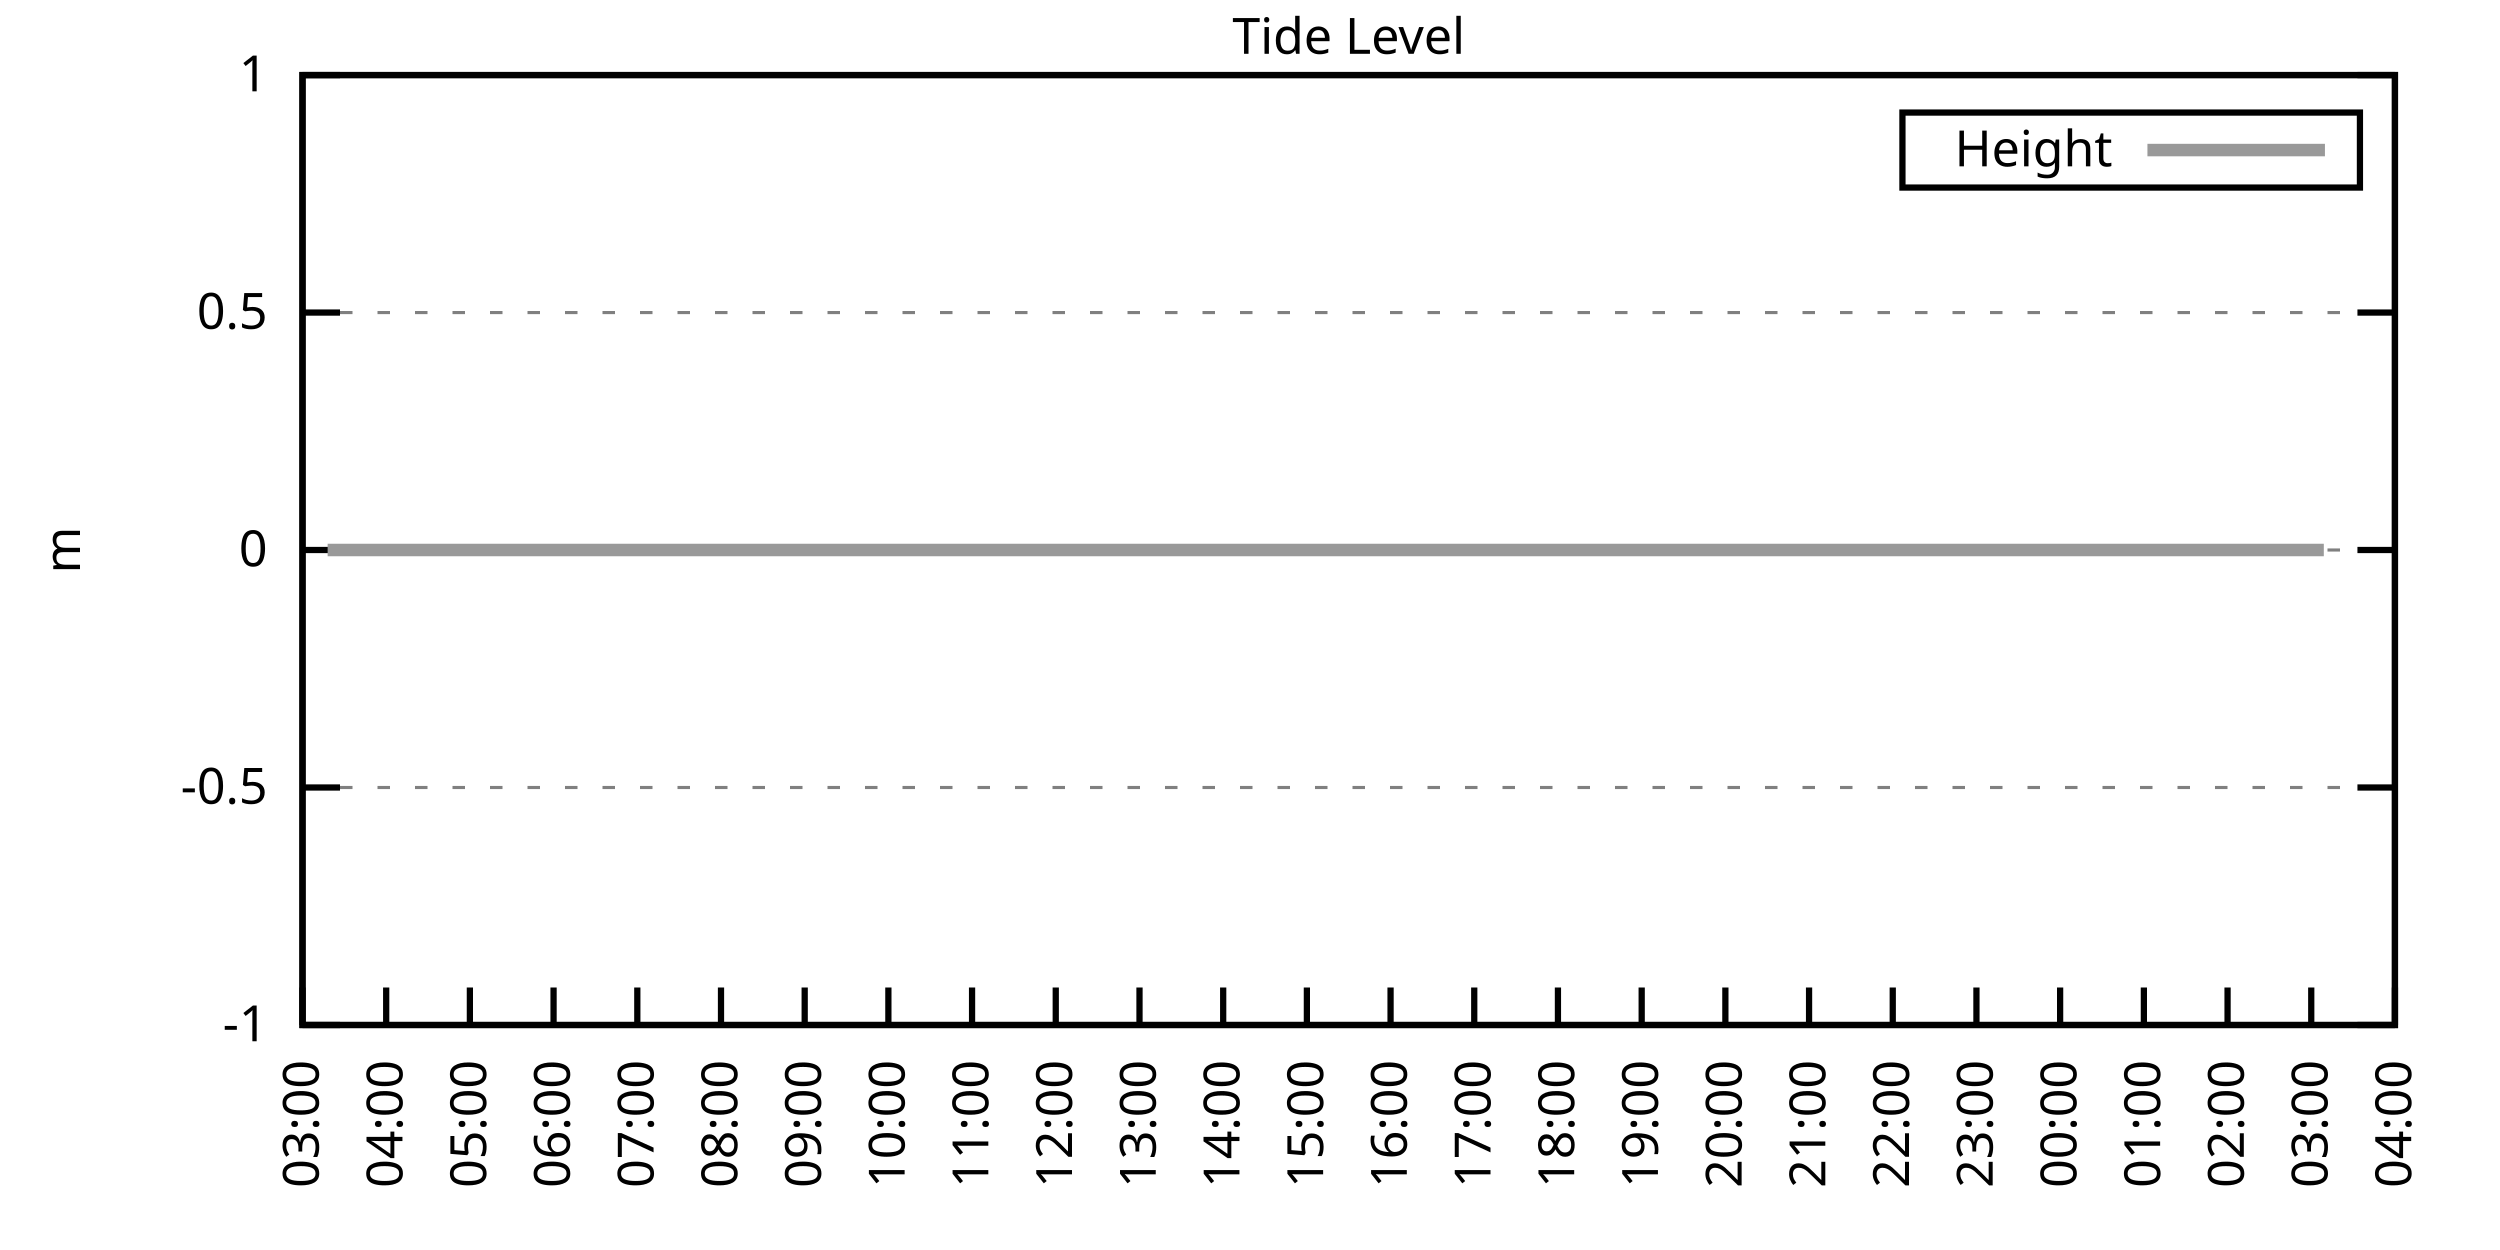
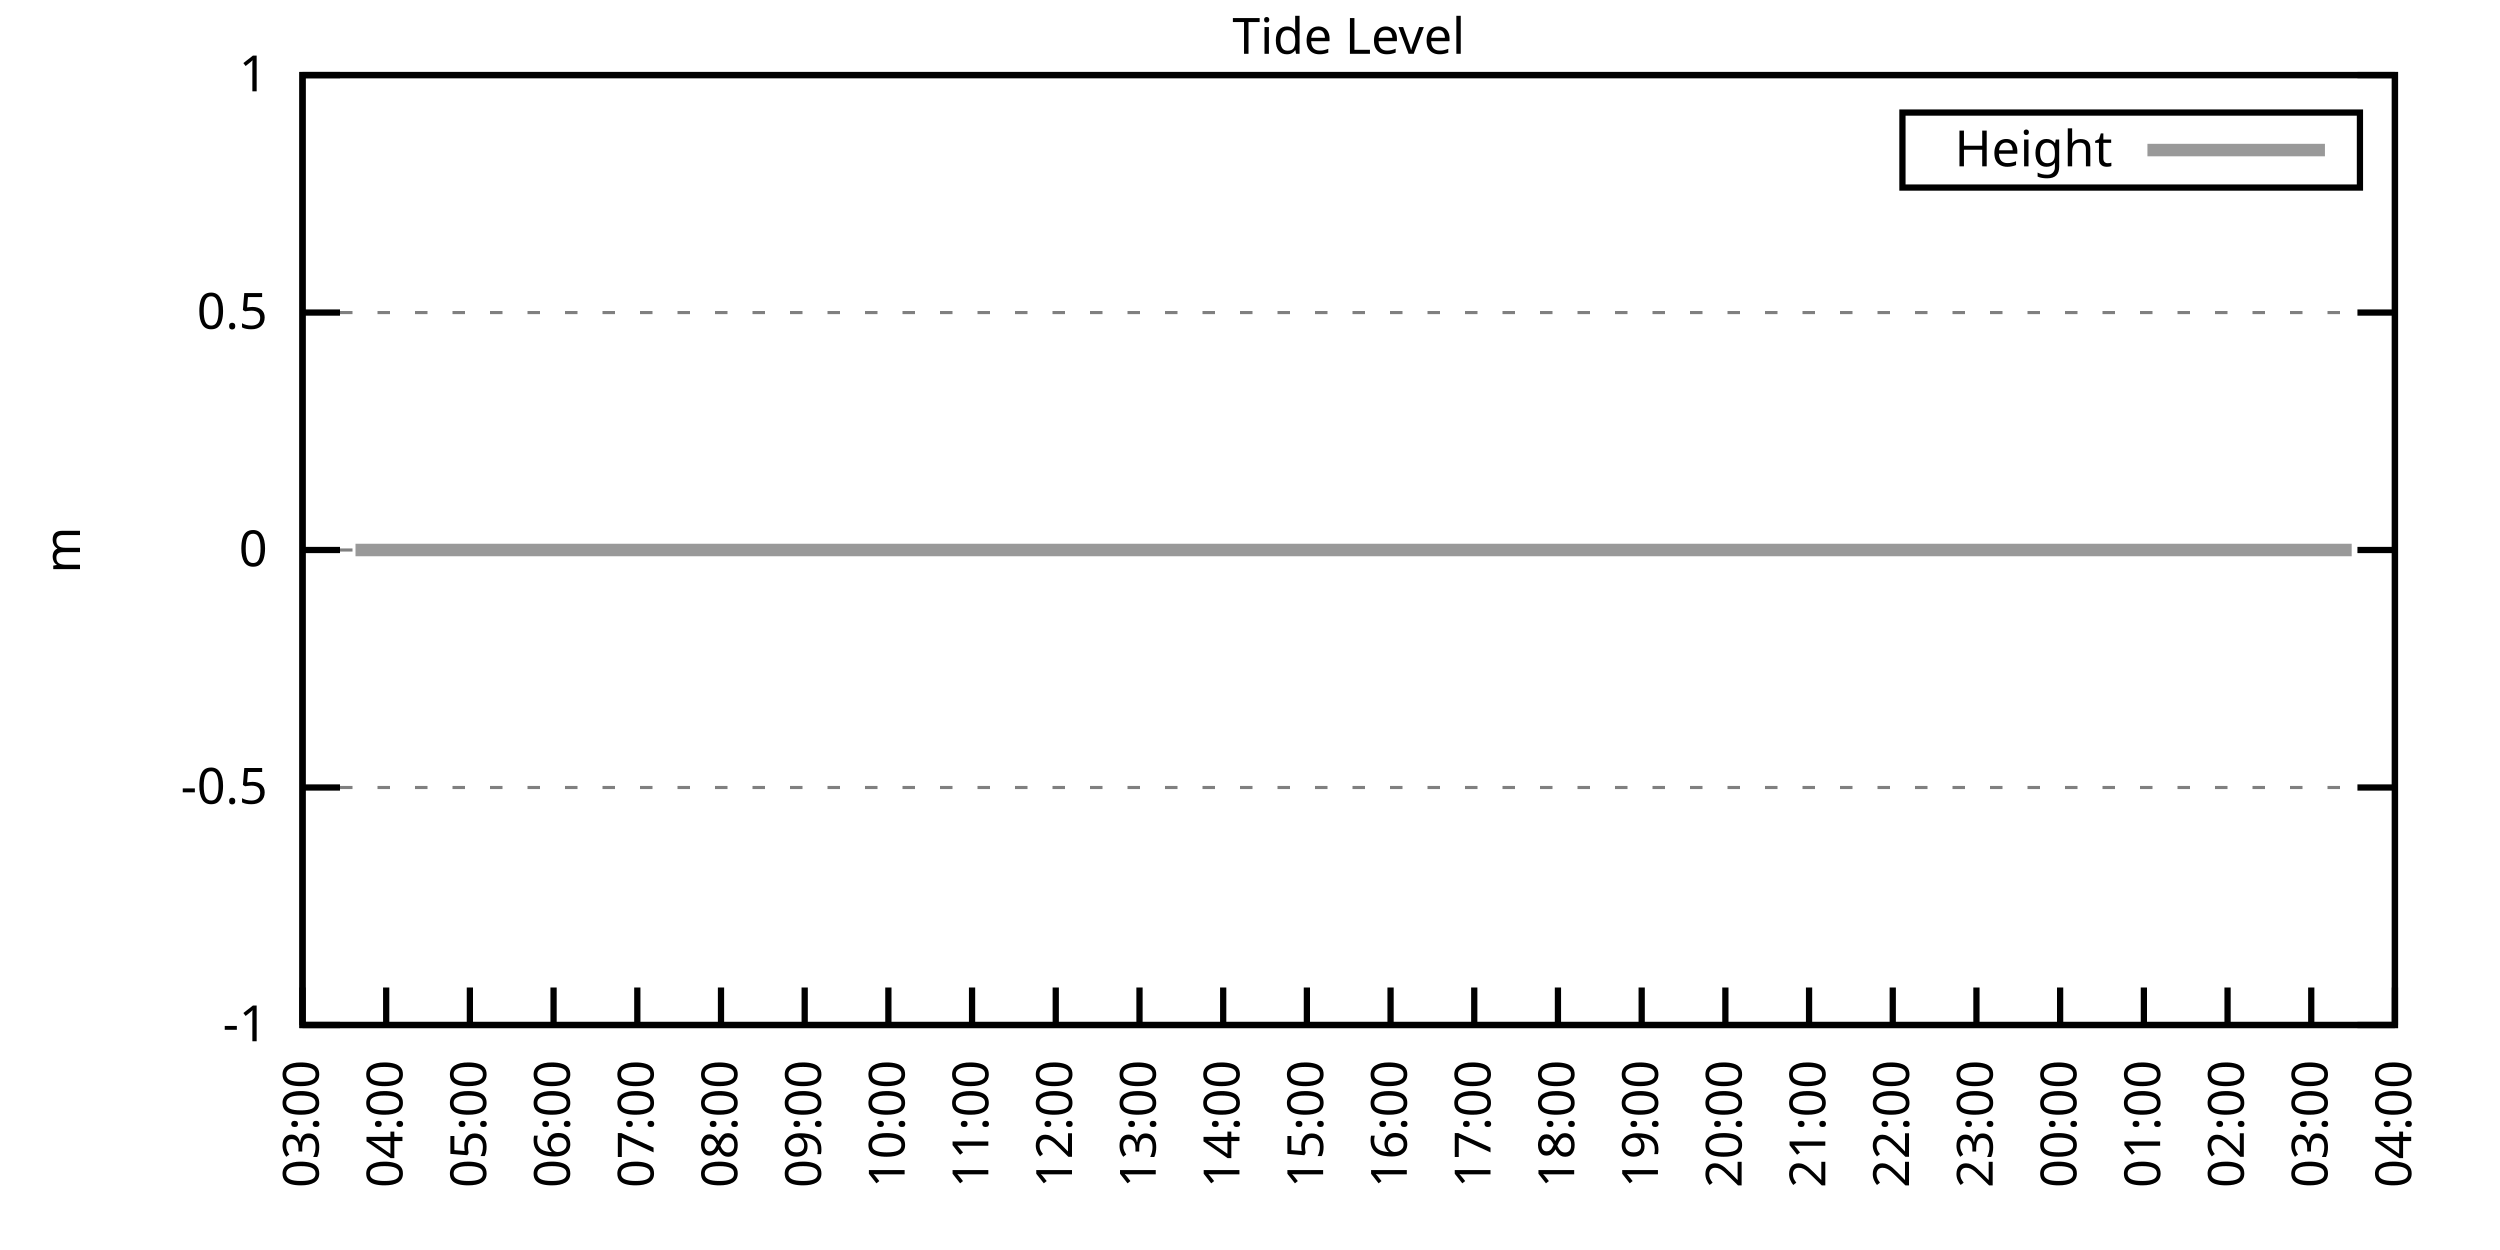
<svg xmlns="http://www.w3.org/2000/svg" xmlns:xlink="http://www.w3.org/1999/xlink" width="400" height="200" viewBox="0 0 400 200">
  <g id="gnuplot_canvas">
    <rect x="0" y="0" width="400" height="200" fill="none" />
    <defs>
      <circle id="gpDot" r="0.5" stroke-width="0.5" stroke="currentColor" />
      <path id="gpPt0" stroke-width="0.333" stroke="currentColor" d="M-1,0 h2 M0,-1 v2" />
      <path id="gpPt1" stroke-width="0.333" stroke="currentColor" d="M-1,-1 L1,1 M1,-1 L-1,1" />
      <path id="gpPt2" stroke-width="0.333" stroke="currentColor" d="M-1,0 L1,0 M0,-1 L0,1 M-1,-1 L1,1 M-1,1 L1,-1" />
      <rect id="gpPt3" stroke-width="0.333" stroke="currentColor" x="-1" y="-1" width="2" height="2" />
      <rect id="gpPt4" stroke-width="0.333" stroke="currentColor" fill="currentColor" x="-1" y="-1" width="2" height="2" />
      <circle id="gpPt5" stroke-width="0.333" stroke="currentColor" cx="0" cy="0" r="1" />
      <use xlink:href="#gpPt5" id="gpPt6" fill="currentColor" stroke="none" />
      <path id="gpPt7" stroke-width="0.333" stroke="currentColor" d="M0,-1.33 L-1.33,0.67 L1.33,0.67 z" />
      <use xlink:href="#gpPt7" id="gpPt8" fill="currentColor" stroke="none" />
      <use xlink:href="#gpPt7" id="gpPt9" stroke="currentColor" transform="rotate(180)" />
      <use xlink:href="#gpPt9" id="gpPt10" fill="currentColor" stroke="none" />
      <use xlink:href="#gpPt3" id="gpPt11" stroke="currentColor" transform="rotate(45)" />
      <use xlink:href="#gpPt11" id="gpPt12" fill="currentColor" stroke="none" />
      <path id="gpPt13" stroke-width="0.333" stroke="currentColor" d="M0,1.330 L1.265,0.411 L0.782,-1.067 L-0.782,-1.076 L-1.265,0.411 z" />
      <use xlink:href="#gpPt13" id="gpPt14" fill="currentColor" stroke="none" />
      <filter id="textbox" filterUnits="objectBoundingBox" x="0" y="0" height="1" width="1">
        <feFlood flood-color="white" flood-opacity="1" result="bgnd" />
        <feComposite in="SourceGraphic" in2="bgnd" operator="atop" />
      </filter>
      <filter id="greybox" filterUnits="objectBoundingBox" x="0" y="0" height="1" width="1">
        <feFlood flood-color="lightgrey" flood-opacity="1" result="grey" />
        <feComposite in="SourceGraphic" in2="grey" operator="atop" />
      </filter>
    </defs>
    <g fill="none" color="white" stroke="currentColor" stroke-width="1.00" stroke-linecap="butt" stroke-linejoin="miter">
</g>
    <g fill="none" color="black" stroke="currentColor" stroke-width="1.00" stroke-linecap="butt" stroke-linejoin="miter">
      <g stroke="none" shape-rendering="crispEdges">
        <polygon fill="rgb(255, 255, 255)" points="48.40,164.00 383.18,164.00 383.18,12.02 48.40,12.02 " />
      </g>
    </g>
    <g fill="none" color="black" stroke="currentColor" stroke-width="1.00" stroke-linecap="butt" stroke-linejoin="miter">
</g>
    <g fill="none" color="black" stroke="black" stroke-width="0.50" stroke-linecap="butt" stroke-linejoin="miter">
</g>
    <g fill="none" color="gray" stroke="currentColor" stroke-width="0.50" stroke-linecap="butt" stroke-linejoin="miter">
      <path stroke="gray" stroke-dasharray="2,4" class="gridline" d="M48.40,164.00 L383.19,164.00  " />
    </g>
    <g fill="none" color="gray" stroke="gray" stroke-width="1.00" stroke-linecap="butt" stroke-linejoin="miter">
</g>
    <g fill="none" color="black" stroke="currentColor" stroke-width="1.00" stroke-linecap="butt" stroke-linejoin="miter">
      <path stroke="black" d="M48.40,164.00 L54.40,164.00 M383.19,164.00 L377.19,164.00  " />
      <g transform="translate(42.80,166.60)" stroke="none" fill="black" font-family="Sans" font-size="8.00" text-anchor="end">
        <text>
          <tspan font-family="Sans">-1</tspan>
        </text>
      </g>
    </g>
    <g fill="none" color="black" stroke="currentColor" stroke-width="1.00" stroke-linecap="butt" stroke-linejoin="miter">
</g>
    <g fill="none" color="black" stroke="black" stroke-width="0.50" stroke-linecap="butt" stroke-linejoin="miter">
</g>
    <g fill="none" color="gray" stroke="currentColor" stroke-width="0.50" stroke-linecap="butt" stroke-linejoin="miter">
      <path stroke="gray" stroke-dasharray="2,4" class="gridline" d="M48.40,126.00 L383.19,126.00  " />
    </g>
    <g fill="none" color="gray" stroke="gray" stroke-width="1.00" stroke-linecap="butt" stroke-linejoin="miter">
</g>
    <g fill="none" color="black" stroke="currentColor" stroke-width="1.00" stroke-linecap="butt" stroke-linejoin="miter">
      <path stroke="black" d="M48.40,126.00 L54.40,126.00 M383.19,126.00 L377.19,126.00  " />
      <g transform="translate(42.80,128.60)" stroke="none" fill="black" font-family="Sans" font-size="8.00" text-anchor="end">
        <text>
          <tspan font-family="Sans">-0.5</tspan>
        </text>
      </g>
    </g>
    <g fill="none" color="black" stroke="currentColor" stroke-width="1.00" stroke-linecap="butt" stroke-linejoin="miter">
</g>
    <g fill="none" color="black" stroke="black" stroke-width="0.50" stroke-linecap="butt" stroke-linejoin="miter">
</g>
    <g fill="none" color="gray" stroke="currentColor" stroke-width="0.50" stroke-linecap="butt" stroke-linejoin="miter">
      <path stroke="gray" stroke-dasharray="2,4" class="gridline" d="M48.40,88.00 L383.19,88.00  " />
    </g>
    <g fill="none" color="gray" stroke="gray" stroke-width="1.00" stroke-linecap="butt" stroke-linejoin="miter">
</g>
    <g fill="none" color="black" stroke="currentColor" stroke-width="1.00" stroke-linecap="butt" stroke-linejoin="miter">
      <path stroke="black" d="M48.40,88.00 L54.40,88.00 M383.19,88.00 L377.19,88.00  " />
      <g transform="translate(42.80,90.60)" stroke="none" fill="black" font-family="Sans" font-size="8.00" text-anchor="end">
        <text>
          <tspan font-family="Sans"> 0</tspan>
        </text>
      </g>
    </g>
    <g fill="none" color="black" stroke="currentColor" stroke-width="1.00" stroke-linecap="butt" stroke-linejoin="miter">
</g>
    <g fill="none" color="black" stroke="black" stroke-width="0.50" stroke-linecap="butt" stroke-linejoin="miter">
</g>
    <g fill="none" color="gray" stroke="currentColor" stroke-width="0.50" stroke-linecap="butt" stroke-linejoin="miter">
      <path stroke="gray" stroke-dasharray="2,4" class="gridline" d="M48.40,50.01 L383.19,50.01  " />
    </g>
    <g fill="none" color="gray" stroke="gray" stroke-width="1.00" stroke-linecap="butt" stroke-linejoin="miter">
</g>
    <g fill="none" color="black" stroke="currentColor" stroke-width="1.00" stroke-linecap="butt" stroke-linejoin="miter">
      <path stroke="black" d="M48.40,50.01 L54.40,50.01 M383.19,50.01 L377.19,50.01  " />
      <g transform="translate(42.80,52.61)" stroke="none" fill="black" font-family="Sans" font-size="8.00" text-anchor="end">
        <text>
          <tspan font-family="Sans"> 0.5</tspan>
        </text>
      </g>
    </g>
    <g fill="none" color="black" stroke="currentColor" stroke-width="1.00" stroke-linecap="butt" stroke-linejoin="miter">
</g>
    <g fill="none" color="black" stroke="black" stroke-width="0.50" stroke-linecap="butt" stroke-linejoin="miter">
</g>
    <g fill="none" color="gray" stroke="currentColor" stroke-width="0.50" stroke-linecap="butt" stroke-linejoin="miter">
      <path stroke="gray" stroke-dasharray="2,4" class="gridline" d="M48.40,12.01 L383.19,12.01  " />
    </g>
    <g fill="none" color="gray" stroke="gray" stroke-width="1.00" stroke-linecap="butt" stroke-linejoin="miter">
</g>
    <g fill="none" color="black" stroke="currentColor" stroke-width="1.00" stroke-linecap="butt" stroke-linejoin="miter">
      <path stroke="black" d="M48.40,12.01 L54.40,12.01 M383.19,12.01 L377.19,12.01  " />
      <g transform="translate(42.80,14.61)" stroke="none" fill="black" font-family="Sans" font-size="8.00" text-anchor="end">
        <text>
          <tspan font-family="Sans"> 1</tspan>
        </text>
      </g>
    </g>
    <g fill="none" color="black" stroke="currentColor" stroke-width="1.00" stroke-linecap="butt" stroke-linejoin="miter">
      <path stroke="black" d="M48.40,164.00 L48.40,158.00  " />
      <g transform="translate(51.00,169.60) rotate(270.00)" stroke="none" fill="black" font-family="Sans" font-size="8.00" text-anchor="end">
        <text>
          <tspan font-family="Sans">03:00</tspan>
        </text>
      </g>
    </g>
    <g fill="none" color="black" stroke="currentColor" stroke-width="1.00" stroke-linecap="butt" stroke-linejoin="miter">
      <path stroke="black" d="M61.79,164.00 L61.79,158.00  " />
      <g transform="translate(64.39,169.60) rotate(270.00)" stroke="none" fill="black" font-family="Sans" font-size="8.00" text-anchor="end">
        <text>
          <tspan font-family="Sans">04:00</tspan>
        </text>
      </g>
    </g>
    <g fill="none" color="black" stroke="currentColor" stroke-width="1.00" stroke-linecap="butt" stroke-linejoin="miter">
      <path stroke="black" d="M75.18,164.00 L75.18,158.00  " />
      <g transform="translate(77.78,169.60) rotate(270.00)" stroke="none" fill="black" font-family="Sans" font-size="8.00" text-anchor="end">
        <text>
          <tspan font-family="Sans">05:00</tspan>
        </text>
      </g>
    </g>
    <g fill="none" color="black" stroke="currentColor" stroke-width="1.00" stroke-linecap="butt" stroke-linejoin="miter">
      <path stroke="black" d="M88.57,164.00 L88.57,158.00  " />
      <g transform="translate(91.17,169.60) rotate(270.00)" stroke="none" fill="black" font-family="Sans" font-size="8.00" text-anchor="end">
        <text>
          <tspan font-family="Sans">06:00</tspan>
        </text>
      </g>
    </g>
    <g fill="none" color="black" stroke="currentColor" stroke-width="1.00" stroke-linecap="butt" stroke-linejoin="miter">
      <path stroke="black" d="M101.97,164.00 L101.97,158.00  " />
      <g transform="translate(104.57,169.60) rotate(270.00)" stroke="none" fill="black" font-family="Sans" font-size="8.00" text-anchor="end">
        <text>
          <tspan font-family="Sans">07:00</tspan>
        </text>
      </g>
    </g>
    <g fill="none" color="black" stroke="currentColor" stroke-width="1.00" stroke-linecap="butt" stroke-linejoin="miter">
      <path stroke="black" d="M115.36,164.00 L115.36,158.00  " />
      <g transform="translate(117.96,169.60) rotate(270.00)" stroke="none" fill="black" font-family="Sans" font-size="8.00" text-anchor="end">
        <text>
          <tspan font-family="Sans">08:00</tspan>
        </text>
      </g>
    </g>
    <g fill="none" color="black" stroke="currentColor" stroke-width="1.00" stroke-linecap="butt" stroke-linejoin="miter">
      <path stroke="black" d="M128.75,164.00 L128.75,158.00  " />
      <g transform="translate(131.35,169.60) rotate(270.00)" stroke="none" fill="black" font-family="Sans" font-size="8.00" text-anchor="end">
        <text>
          <tspan font-family="Sans">09:00</tspan>
        </text>
      </g>
    </g>
    <g fill="none" color="black" stroke="currentColor" stroke-width="1.00" stroke-linecap="butt" stroke-linejoin="miter">
      <path stroke="black" d="M142.14,164.00 L142.14,158.00  " />
      <g transform="translate(144.74,169.60) rotate(270.00)" stroke="none" fill="black" font-family="Sans" font-size="8.00" text-anchor="end">
        <text>
          <tspan font-family="Sans">10:00</tspan>
        </text>
      </g>
    </g>
    <g fill="none" color="black" stroke="currentColor" stroke-width="1.00" stroke-linecap="butt" stroke-linejoin="miter">
      <path stroke="black" d="M155.53,164.00 L155.53,158.00  " />
      <g transform="translate(158.13,169.60) rotate(270.00)" stroke="none" fill="black" font-family="Sans" font-size="8.00" text-anchor="end">
        <text>
          <tspan font-family="Sans">11:00</tspan>
        </text>
      </g>
    </g>
    <g fill="none" color="black" stroke="currentColor" stroke-width="1.00" stroke-linecap="butt" stroke-linejoin="miter">
      <path stroke="black" d="M168.92,164.00 L168.92,158.00  " />
      <g transform="translate(171.52,169.60) rotate(270.00)" stroke="none" fill="black" font-family="Sans" font-size="8.00" text-anchor="end">
        <text>
          <tspan font-family="Sans">12:00</tspan>
        </text>
      </g>
    </g>
    <g fill="none" color="black" stroke="currentColor" stroke-width="1.00" stroke-linecap="butt" stroke-linejoin="miter">
      <path stroke="black" d="M182.32,164.00 L182.32,158.00  " />
      <g transform="translate(184.92,169.60) rotate(270.00)" stroke="none" fill="black" font-family="Sans" font-size="8.00" text-anchor="end">
        <text>
          <tspan font-family="Sans">13:00</tspan>
        </text>
      </g>
    </g>
    <g fill="none" color="black" stroke="currentColor" stroke-width="1.00" stroke-linecap="butt" stroke-linejoin="miter">
      <path stroke="black" d="M195.71,164.00 L195.71,158.00  " />
      <g transform="translate(198.31,169.60) rotate(270.00)" stroke="none" fill="black" font-family="Sans" font-size="8.00" text-anchor="end">
        <text>
          <tspan font-family="Sans">14:00</tspan>
        </text>
      </g>
    </g>
    <g fill="none" color="black" stroke="currentColor" stroke-width="1.00" stroke-linecap="butt" stroke-linejoin="miter">
      <path stroke="black" d="M209.10,164.00 L209.10,158.00  " />
      <g transform="translate(211.70,169.60) rotate(270.00)" stroke="none" fill="black" font-family="Sans" font-size="8.00" text-anchor="end">
        <text>
          <tspan font-family="Sans">15:00</tspan>
        </text>
      </g>
    </g>
    <g fill="none" color="black" stroke="currentColor" stroke-width="1.00" stroke-linecap="butt" stroke-linejoin="miter">
      <path stroke="black" d="M222.49,164.00 L222.49,158.00  " />
      <g transform="translate(225.09,169.60) rotate(270.00)" stroke="none" fill="black" font-family="Sans" font-size="8.00" text-anchor="end">
        <text>
          <tspan font-family="Sans">16:00</tspan>
        </text>
      </g>
    </g>
    <g fill="none" color="black" stroke="currentColor" stroke-width="1.00" stroke-linecap="butt" stroke-linejoin="miter">
      <path stroke="black" d="M235.88,164.00 L235.88,158.00  " />
      <g transform="translate(238.48,169.60) rotate(270.00)" stroke="none" fill="black" font-family="Sans" font-size="8.00" text-anchor="end">
        <text>
          <tspan font-family="Sans">17:00</tspan>
        </text>
      </g>
    </g>
    <g fill="none" color="black" stroke="currentColor" stroke-width="1.00" stroke-linecap="butt" stroke-linejoin="miter">
      <path stroke="black" d="M249.27,164.00 L249.27,158.00  " />
      <g transform="translate(251.87,169.60) rotate(270.00)" stroke="none" fill="black" font-family="Sans" font-size="8.00" text-anchor="end">
        <text>
          <tspan font-family="Sans">18:00</tspan>
        </text>
      </g>
    </g>
    <g fill="none" color="black" stroke="currentColor" stroke-width="1.00" stroke-linecap="butt" stroke-linejoin="miter">
      <path stroke="black" d="M262.67,164.00 L262.67,158.00  " />
      <g transform="translate(265.27,169.60) rotate(270.00)" stroke="none" fill="black" font-family="Sans" font-size="8.00" text-anchor="end">
        <text>
          <tspan font-family="Sans">19:00</tspan>
        </text>
      </g>
    </g>
    <g fill="none" color="black" stroke="currentColor" stroke-width="1.00" stroke-linecap="butt" stroke-linejoin="miter">
      <path stroke="black" d="M276.06,164.00 L276.06,158.00  " />
      <g transform="translate(278.66,169.60) rotate(270.00)" stroke="none" fill="black" font-family="Sans" font-size="8.00" text-anchor="end">
        <text>
          <tspan font-family="Sans">20:00</tspan>
        </text>
      </g>
    </g>
    <g fill="none" color="black" stroke="currentColor" stroke-width="1.00" stroke-linecap="butt" stroke-linejoin="miter">
      <path stroke="black" d="M289.45,164.00 L289.45,158.00  " />
      <g transform="translate(292.05,169.60) rotate(270.00)" stroke="none" fill="black" font-family="Sans" font-size="8.00" text-anchor="end">
        <text>
          <tspan font-family="Sans">21:00</tspan>
        </text>
      </g>
    </g>
    <g fill="none" color="black" stroke="currentColor" stroke-width="1.00" stroke-linecap="butt" stroke-linejoin="miter">
      <path stroke="black" d="M302.84,164.00 L302.84,158.00  " />
      <g transform="translate(305.44,169.60) rotate(270.00)" stroke="none" fill="black" font-family="Sans" font-size="8.00" text-anchor="end">
        <text>
          <tspan font-family="Sans">22:00</tspan>
        </text>
      </g>
    </g>
    <g fill="none" color="black" stroke="currentColor" stroke-width="1.00" stroke-linecap="butt" stroke-linejoin="miter">
      <path stroke="black" d="M316.23,164.00 L316.23,158.00  " />
      <g transform="translate(318.83,169.60) rotate(270.00)" stroke="none" fill="black" font-family="Sans" font-size="8.00" text-anchor="end">
        <text>
          <tspan font-family="Sans">23:00</tspan>
        </text>
      </g>
    </g>
    <g fill="none" color="black" stroke="currentColor" stroke-width="1.00" stroke-linecap="butt" stroke-linejoin="miter">
      <path stroke="black" d="M329.62,164.00 L329.62,158.00  " />
      <g transform="translate(332.22,169.60) rotate(270.00)" stroke="none" fill="black" font-family="Sans" font-size="8.00" text-anchor="end">
        <text>
          <tspan font-family="Sans">00:00</tspan>
        </text>
      </g>
    </g>
    <g fill="none" color="black" stroke="currentColor" stroke-width="1.00" stroke-linecap="butt" stroke-linejoin="miter">
      <path stroke="black" d="M343.02,164.00 L343.02,158.00  " />
      <g transform="translate(345.62,169.60) rotate(270.00)" stroke="none" fill="black" font-family="Sans" font-size="8.00" text-anchor="end">
        <text>
          <tspan font-family="Sans">01:00</tspan>
        </text>
      </g>
    </g>
    <g fill="none" color="black" stroke="currentColor" stroke-width="1.00" stroke-linecap="butt" stroke-linejoin="miter">
      <path stroke="black" d="M356.41,164.00 L356.41,158.00  " />
      <g transform="translate(359.01,169.60) rotate(270.00)" stroke="none" fill="black" font-family="Sans" font-size="8.00" text-anchor="end">
        <text>
          <tspan font-family="Sans">02:00</tspan>
        </text>
      </g>
    </g>
    <g fill="none" color="black" stroke="currentColor" stroke-width="1.00" stroke-linecap="butt" stroke-linejoin="miter">
      <path stroke="black" d="M369.80,164.00 L369.80,158.00  " />
      <g transform="translate(372.40,169.60) rotate(270.00)" stroke="none" fill="black" font-family="Sans" font-size="8.00" text-anchor="end">
        <text>
          <tspan font-family="Sans">03:00</tspan>
        </text>
      </g>
    </g>
    <g fill="none" color="black" stroke="currentColor" stroke-width="1.00" stroke-linecap="butt" stroke-linejoin="miter">
      <path stroke="black" d="M383.19,164.00 L383.19,158.00  " />
      <g transform="translate(385.79,169.60) rotate(270.00)" stroke="none" fill="black" font-family="Sans" font-size="8.00" text-anchor="end">
        <text>
          <tspan font-family="Sans">04:00</tspan>
        </text>
      </g>
    </g>
    <g fill="none" color="black" stroke="currentColor" stroke-width="1.00" stroke-linecap="butt" stroke-linejoin="miter">
</g>
    <g fill="none" color="black" stroke="currentColor" stroke-width="1.00" stroke-linecap="butt" stroke-linejoin="miter">
      <path stroke="black" d="M48.40,12.01 L48.40,164.00 L383.19,164.00 L383.19,12.01 L48.40,12.01 Z  " />
    </g>
    <g fill="none" color="black" stroke="currentColor" stroke-width="1.00" stroke-linecap="butt" stroke-linejoin="miter">
</g>
    <g fill="none" color="black" stroke="currentColor" stroke-width="1.00" stroke-linecap="butt" stroke-linejoin="miter">
      <path stroke="black" d="M304.39,30.01 L304.39,18.01 L377.59,18.01 L377.59,30.01 L304.39,30.01 Z  " />
    </g>
    <g id="Tide_level_plot_1">
      <g fill="none" color="white" stroke="black" stroke-width="2.00" stroke-linecap="butt" stroke-linejoin="miter">
</g>
      <g fill="none" color="black" stroke="currentColor" stroke-width="2.00" stroke-linecap="butt" stroke-linejoin="miter">
        <g transform="translate(337.99,26.61)" stroke="none" fill="black" font-family="Sans" font-size="8.00" text-anchor="end">
          <text>
            <tspan font-family="Sans">Height</tspan>
          </text>
        </g>
      </g>
      <g fill="none" color="black" stroke="currentColor" stroke-width="2.00" stroke-linecap="butt" stroke-linejoin="miter">
-         <path stroke="rgb(153, 153, 153)" d="M343.59,24.01 L371.99,24.01 M52.42,88.00 L54.65,88.00 L56.88,88.00 L59.34,88.00 L61.12,88.00 L63.58,88.00   L65.81,88.00 L68.04,88.00 L70.27,88.00 L72.73,88.00 L74.96,88.00 L77.19,88.00 L79.20,88.00 L81.43,88.00   L83.66,88.00 L86.12,88.00 L88.13,88.00 L90.58,88.00 L92.59,88.00 L94.60,88.00 L97.06,88.00 L99.29,88.00   L101.52,88.00 L103.98,88.00 L105.98,88.00 L108.44,88.00 L110.67,88.00 L112.46,88.00 L114.91,88.00 L117.37,88.00   L119.38,88.00 L121.38,88.00 L123.84,88.00 L125.85,88.00 L128.30,88.00 L130.54,88.00 L132.54,88.00 L135.00,88.00   L137.45,88.00 L139.46,88.00 L141.69,88.00 L143.70,88.00 L146.16,88.00 L148.61,88.00 L150.85,88.00 L152.85,88.00   L155.09,88.00 L157.10,88.00 L159.77,88.00 L162.01,88.00 L164.01,88.00 L166.47,88.00 L168.25,88.00 L170.93,88.00   L172.94,88.00 L175.17,88.00 L177.63,88.00 L179.86,88.00 L181.87,88.00 L184.10,88.00 L186.11,88.00 L188.79,88.00   L190.80,88.00 L193.25,88.00 L195.26,88.00 L197.49,88.00 L199.95,88.00 L202.18,88.00 L204.19,88.00 L206.87,88.00   L208.65,88.00 L211.11,88.00 L213.12,88.00 L215.57,88.00 L217.58,88.00 L219.81,88.00 L222.04,88.00 L224.50,88.00   L226.29,88.00 L228.52,88.00 L230.97,88.00 L233.43,88.00 L235.66,88.00 L237.44,88.00 L239.90,88.00 L242.36,88.00   L244.59,88.00 L246.82,88.00 L249.05,88.00 L251.28,88.00 L253.29,88.00 L255.75,88.00 L257.98,88.00 L259.76,88.00   L262.44,88.00 L264.45,88.00 L266.68,88.00 L269.14,88.00 L271.15,88.00 L273.60,88.00 L275.83,88.00 L277.84,88.00   L279.85,88.00 L282.08,88.00 L284.76,88.00 L286.99,88.00 L289.00,88.00 L291.23,88.00 L293.69,88.00 L295.70,88.00   L298.15,88.00 L300.39,88.00 L302.17,88.00 L304.63,88.00 L306.86,88.00 L309.09,88.00 L311.10,88.00 L313.55,88.00   L315.56,88.00 L318.24,88.00 L320.25,88.00 L322.48,88.00 L324.94,88.00 L326.95,88.00 L329.40,88.00 L331.19,88.00   L333.86,88.00 L335.65,88.00 L337.88,88.00 L340.34,88.00 L342.57,88.00 L345.02,88.00 L346.81,88.00 L349.26,88.00   L351.50,88.00 L353.73,88.00 L355.96,88.00 L357.97,88.00 L360.42,88.00 L362.66,88.00 L365.11,88.00 L367.12,88.00   L369.58,88.00 L371.81,88.00  " />
+         <path stroke="rgb(153, 153, 153)" d="M343.59,24.01 L371.99,24.01 M56.88,88.00 L59.34,88.00 L61.12,88.00 L63.58,88.00 L65.81,88.00 L68.04,88.00   L70.27,88.00 L72.73,88.00 L74.96,88.00 L77.19,88.00 L79.20,88.00 L81.43,88.00 L83.66,88.00 L86.12,88.00   L88.13,88.00 L90.58,88.00 L92.59,88.00 L94.60,88.00 L97.06,88.00 L99.29,88.00 L101.52,88.00 L103.98,88.00   L105.98,88.00 L108.44,88.00 L110.67,88.00 L112.46,88.00 L114.91,88.00 L117.37,88.00 L119.38,88.00 L121.38,88.00   L123.84,88.00 L125.85,88.00 L128.30,88.00 L130.54,88.00 L132.54,88.00 L135.00,88.00 L137.45,88.00 L139.46,88.00   L141.69,88.00 L143.70,88.00 L146.16,88.00 L148.61,88.00 L150.85,88.00 L152.85,88.00 L155.09,88.00 L157.10,88.00   L159.77,88.00 L162.01,88.00 L164.01,88.00 L166.47,88.00 L168.25,88.00 L170.93,88.00 L172.94,88.00 L175.17,88.00   L177.63,88.00 L179.86,88.00 L181.87,88.00 L184.10,88.00 L186.11,88.00 L188.79,88.00 L190.80,88.00 L193.25,88.00   L195.26,88.00 L197.49,88.00 L199.95,88.00 L202.18,88.00 L204.19,88.00 L206.87,88.00 L208.65,88.00 L211.11,88.00   L213.12,88.00 L215.57,88.00 L217.58,88.00 L219.81,88.00 L222.04,88.00 L224.50,88.00 L226.29,88.00 L228.52,88.00   L230.97,88.00 L233.43,88.00 L235.66,88.00 L237.44,88.00 L239.90,88.00 L242.36,88.00 L244.59,88.00 L246.82,88.00   L249.05,88.00 L251.28,88.00 L253.29,88.00 L255.75,88.00 L257.98,88.00 L259.76,88.00 L262.44,88.00 L264.45,88.00   L266.68,88.00 L269.14,88.00 L271.15,88.00 L273.60,88.00 L275.83,88.00 L277.84,88.00 L279.85,88.00 L282.08,88.00   L284.76,88.00 L286.99,88.00 L289.00,88.00 L291.23,88.00 L293.69,88.00 L295.70,88.00 L298.15,88.00 L300.39,88.00   L302.17,88.00 L304.63,88.00 L306.86,88.00 L309.09,88.00 L311.10,88.00 L313.55,88.00 L315.56,88.00 L318.24,88.00   L320.25,88.00 L322.48,88.00 L324.94,88.00 L326.95,88.00 L329.40,88.00 L331.19,88.00 L333.86,88.00 L335.65,88.00   L337.88,88.00 L340.34,88.00 L342.57,88.00 L345.02,88.00 L346.81,88.00 L349.26,88.00 L351.50,88.00 L353.73,88.00   L355.96,88.00 L357.97,88.00 L360.42,88.00 L362.66,88.00 L365.11,88.00 L367.12,88.00 L369.58,88.00 L371.81,88.00   L373.59,88.00 L376.27,88.00  " />
      </g>
    </g>
    <g fill="none" color="black" stroke="currentColor" stroke-width="2.00" stroke-linecap="butt" stroke-linejoin="miter">
</g>
    <g fill="none" color="black" stroke="black" stroke-width="1.00" stroke-linecap="butt" stroke-linejoin="miter">
</g>
    <g fill="none" color="black" stroke="currentColor" stroke-width="1.00" stroke-linecap="butt" stroke-linejoin="miter">
      <path stroke="black" d="M48.40,12.01 L48.40,164.00 L383.19,164.00 L383.19,12.01 L48.40,12.01 Z  " />
      <g transform="translate(12.80,88.01) rotate(270.00)" stroke="none" fill="black" font-family="Sans" font-size="8.00" text-anchor="middle">
        <text>
          <tspan font-family="Sans">m</tspan>
        </text>
      </g>
    </g>
    <g fill="none" color="black" stroke="currentColor" stroke-width="1.00" stroke-linecap="butt" stroke-linejoin="miter">
</g>
    <g fill="none" color="black" stroke="currentColor" stroke-width="1.00" stroke-linecap="butt" stroke-linejoin="miter">
      <g transform="translate(215.79,8.61)" stroke="none" fill="black" font-family="Sans" font-size="8.00" text-anchor="middle">
        <text>
          <tspan font-family="Sans">Tide Level</tspan>
        </text>
      </g>
    </g>
    <g fill="none" color="black" stroke="currentColor" stroke-width="1.00" stroke-linecap="butt" stroke-linejoin="miter">
</g>
  </g>
</svg>
